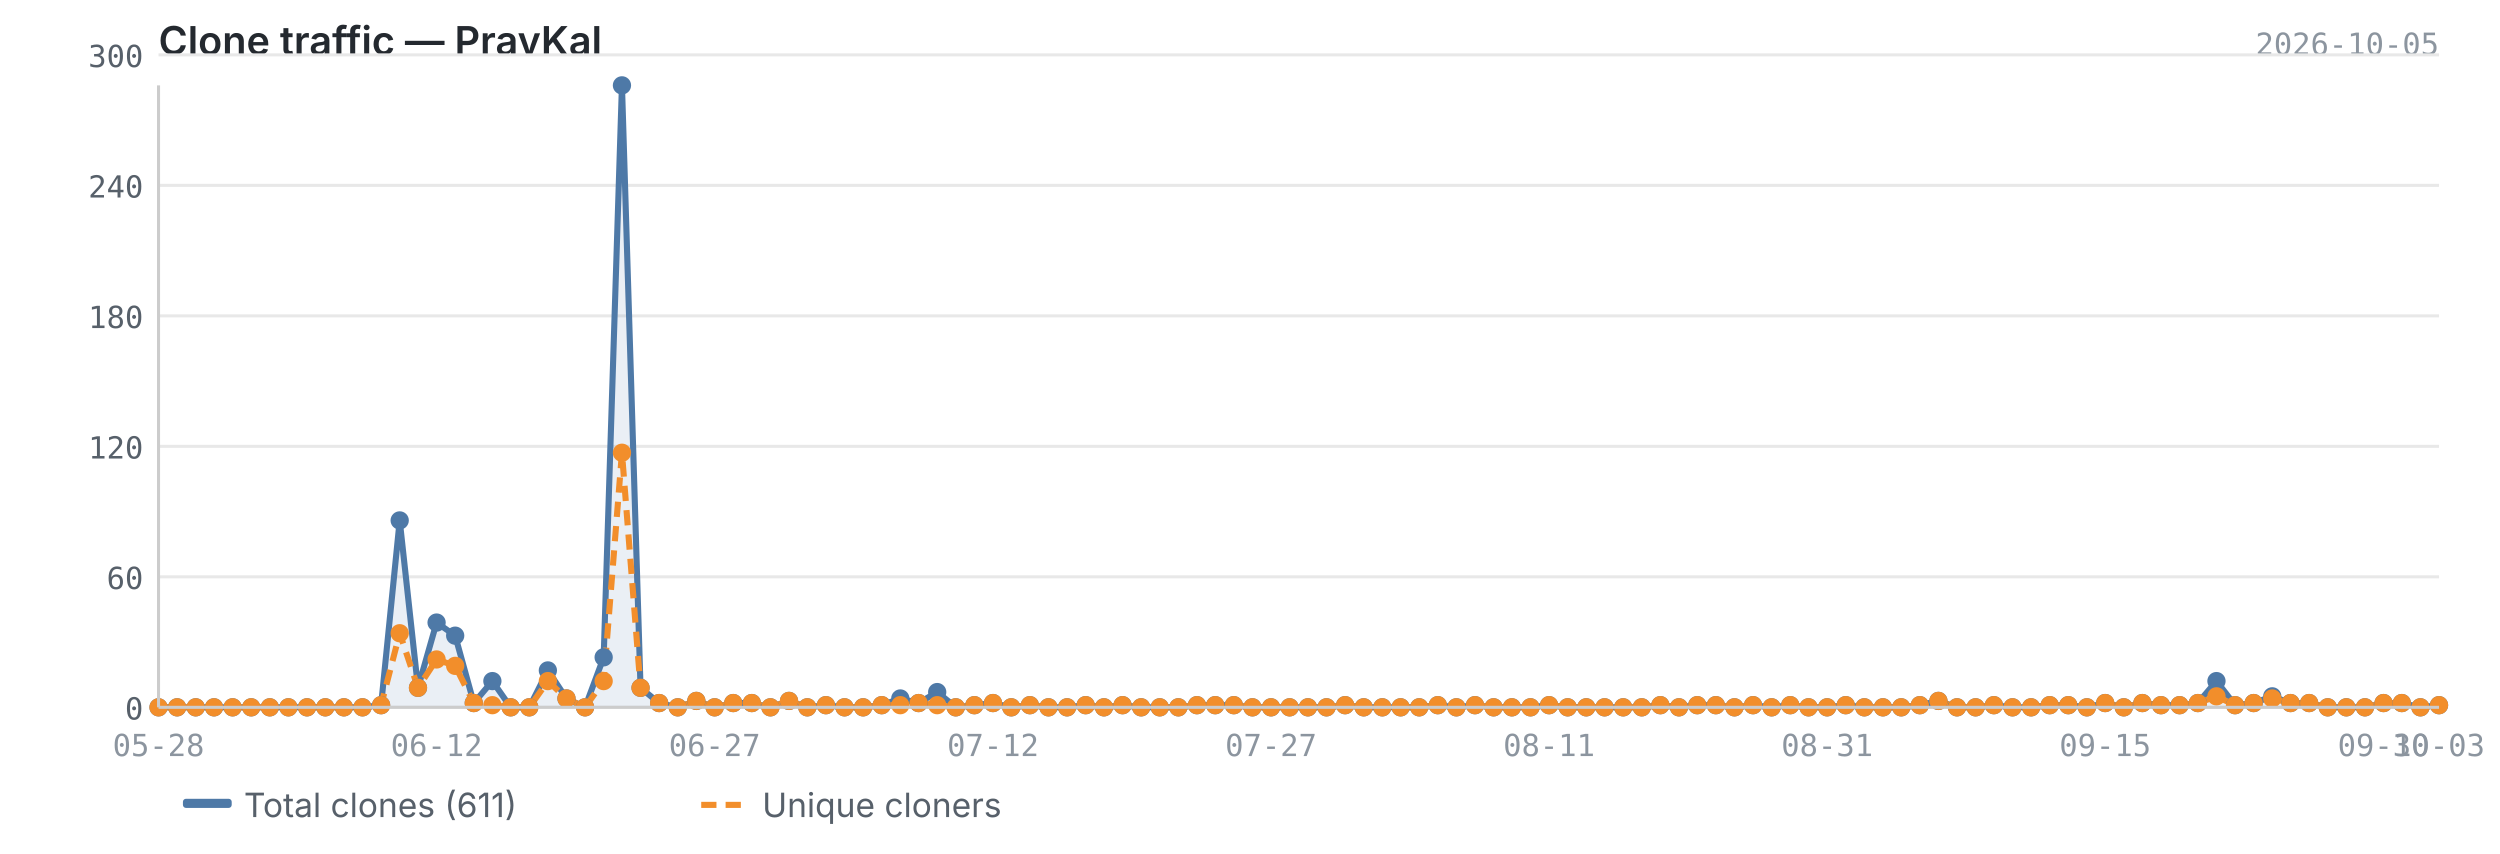
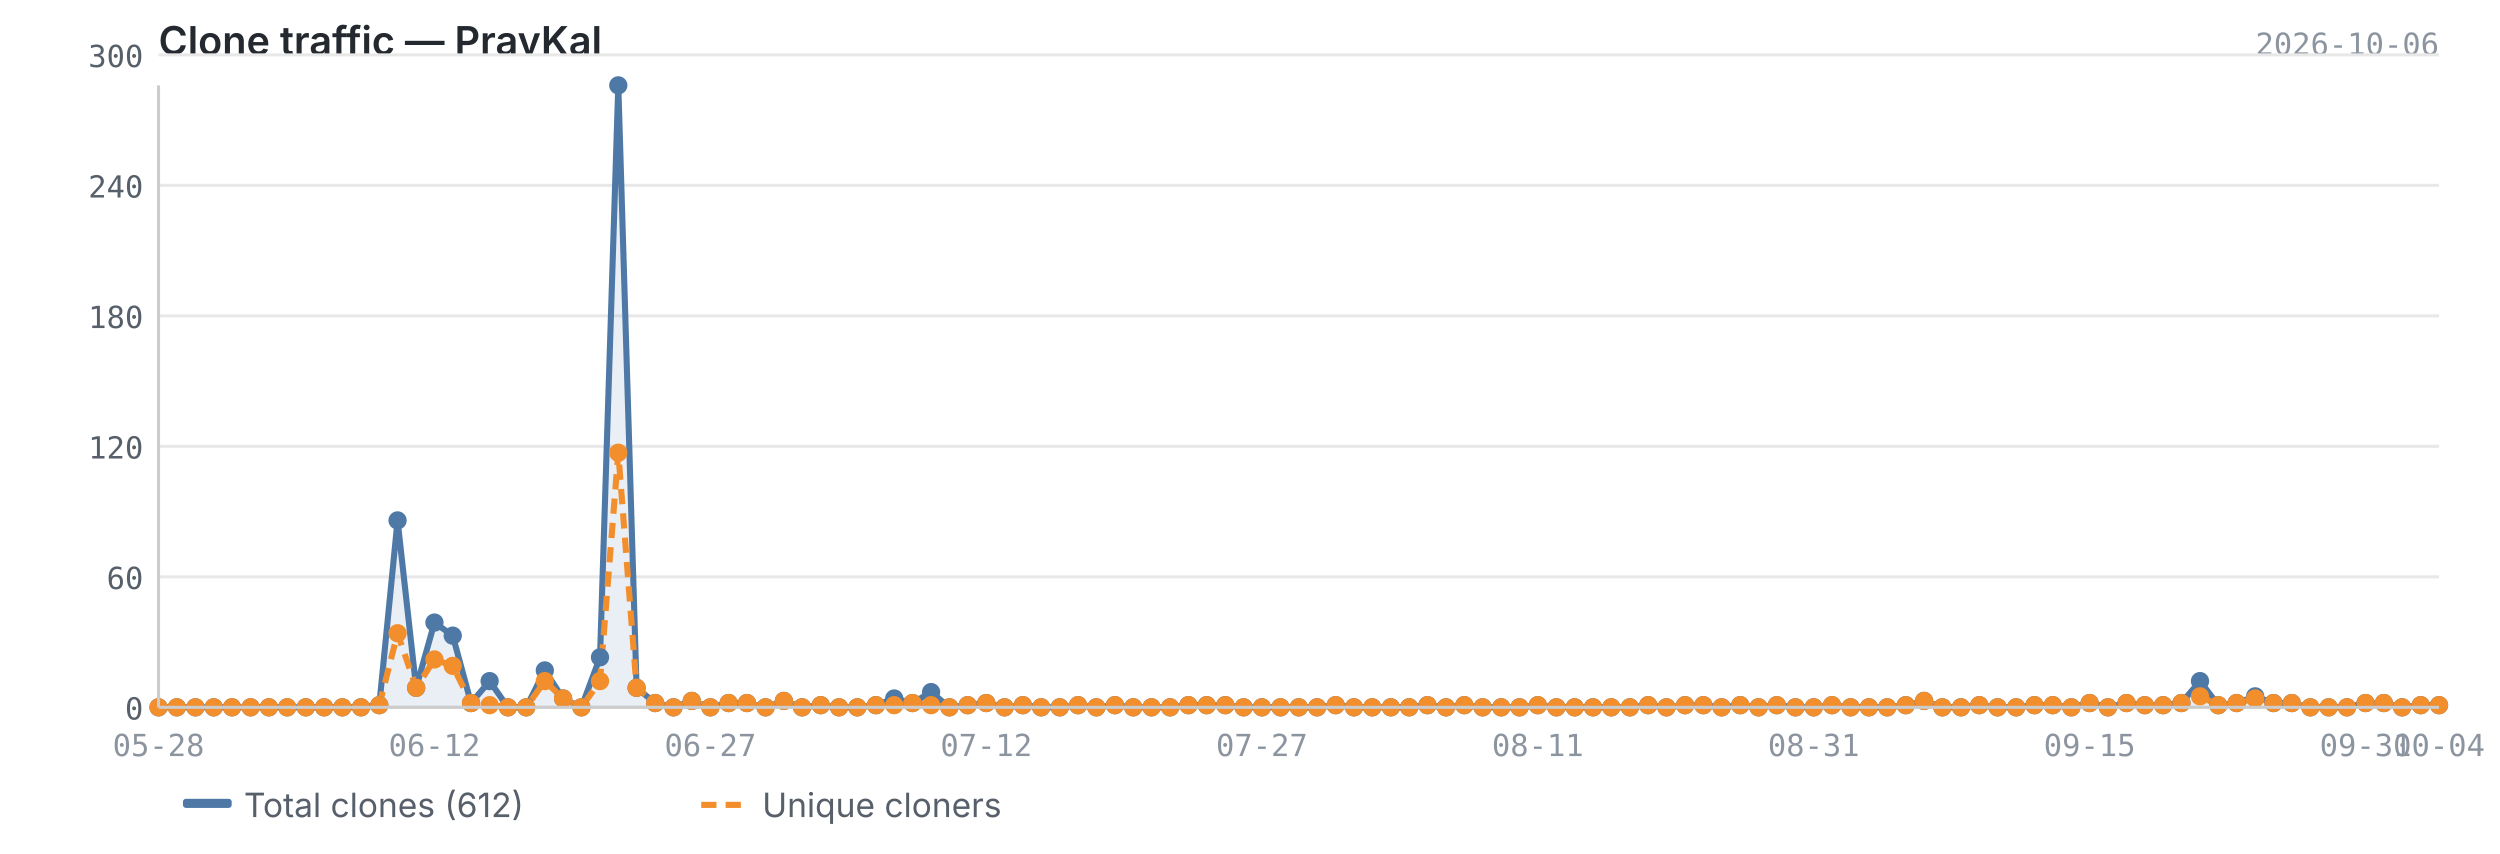
<svg xmlns="http://www.w3.org/2000/svg" viewBox="0 0 820 280" width="820" height="280">
  <text x="52" y="18" font-size="13" font-weight="600" fill="#24292f" font-family="-apple-system, BlinkMacSystemFont, 'Segoe UI', sans-serif">Clone traffic — PravKal</text>
-   <text x="800" y="18" font-size="10" fill="#8c959f" font-family="ui-monospace, SFMono-Regular, 'SF Mono', Menlo, monospace" text-anchor="end">2026-10-05</text>
+   <text x="800" y="18" font-size="10" fill="#8c959f" font-family="ui-monospace, SFMono-Regular, 'SF Mono', Menlo, monospace" text-anchor="end">2026-10-06</text>
  <line x1="52" y1="232.0" x2="800" y2="232.0" stroke="#e8e8e8" stroke-width="1" />
  <line x1="52" y1="189.2" x2="800" y2="189.2" stroke="#e8e8e8" stroke-width="1" />
  <line x1="52" y1="146.4" x2="800" y2="146.4" stroke="#e8e8e8" stroke-width="1" />
  <line x1="52" y1="103.6" x2="800" y2="103.6" stroke="#e8e8e8" stroke-width="1" />
  <line x1="52" y1="60.8" x2="800" y2="60.8" stroke="#e8e8e8" stroke-width="1" />
  <line x1="52" y1="18.0" x2="800" y2="18.0" stroke="#e8e8e8" stroke-width="1" />
-   <path d="M52.0,232.0 L52.0,232.0 L58.1,232.0 L64.2,232.0 L70.2,232.0 L76.3,232.0 L82.4,232.0 L88.5,232.0 L94.6,232.0 L100.7,232.0 L106.7,232.0 L112.8,232.0 L118.9,232.0 L125.0,231.3 L131.1,170.7 L137.1,225.6 L143.2,204.2 L149.3,208.5 L155.4,230.6 L161.5,223.4 L167.5,232.0 L173.6,232.0 L179.7,219.9 L185.8,229.1 L191.9,232.0 L198.0,215.6 L204.0,28.0 L210.1,225.6 L216.2,230.6 L222.3,232.0 L228.4,229.9 L234.4,232.0 L240.5,230.6 L246.6,230.6 L252.7,232.0 L258.8,229.9 L264.8,232.0 L270.9,231.3 L277.0,232.0 L283.1,232.0 L289.2,231.3 L295.3,229.1 L301.3,230.6 L307.4,227.0 L313.5,232.0 L319.6,231.3 L325.7,230.6 L331.7,232.0 L337.8,231.3 L343.9,232.0 L350.0,232.0 L356.1,231.3 L362.1,232.0 L368.2,231.3 L374.3,232.0 L380.4,232.0 L386.5,232.0 L392.6,231.3 L398.6,231.3 L404.7,231.3 L410.8,232.0 L416.9,232.0 L423.0,232.0 L429.0,232.0 L435.1,232.0 L441.2,231.3 L447.3,232.0 L453.4,232.0 L459.4,232.0 L465.5,232.0 L471.6,231.3 L477.7,232.0 L483.8,231.3 L489.9,232.0 L495.9,232.0 L502.0,232.0 L508.1,231.3 L514.2,232.0 L520.3,232.0 L526.3,232.0 L532.4,232.0 L538.5,232.0 L544.6,231.3 L550.7,232.0 L556.7,231.3 L562.8,231.3 L568.9,232.0 L575.0,231.3 L581.1,232.0 L587.2,231.3 L593.2,232.0 L599.3,232.0 L605.4,231.3 L611.5,232.0 L617.6,232.0 L623.6,232.0 L629.7,231.3 L635.8,229.9 L641.9,232.0 L648.0,232.0 L654.0,231.3 L660.1,232.0 L666.2,232.0 L672.3,231.3 L678.4,231.3 L684.5,232.0 L690.5,230.6 L696.6,232.0 L702.7,230.6 L708.8,231.3 L714.9,231.3 L720.9,230.6 L727.0,223.4 L733.1,231.3 L739.2,230.6 L745.3,228.4 L751.3,230.6 L757.4,230.6 L763.5,232.0 L769.6,232.0 L775.7,232.0 L781.8,230.6 L787.8,230.6 L793.9,232.0 L800.0,231.3 L800.0,232.0 L52.0,232.0Z" fill="#4e79a7" opacity="0.12" />
-   <polyline points="52.0,232.0 58.1,232.0 64.2,232.0 70.2,232.0 76.3,232.0 82.4,232.0 88.5,232.0 94.6,232.0 100.7,232.0 106.7,232.0 112.8,232.0 118.9,232.0 125.0,231.3 131.1,170.7 137.1,225.6 143.2,204.2 149.3,208.5 155.4,230.6 161.5,223.4 167.5,232.0 173.6,232.0 179.7,219.9 185.8,229.1 191.9,232.0 198.0,215.6 204.0,28.0 210.1,225.6 216.2,230.6 222.3,232.0 228.4,229.9 234.4,232.0 240.5,230.6 246.6,230.6 252.7,232.0 258.8,229.9 264.8,232.0 270.9,231.3 277.0,232.0 283.1,232.0 289.2,231.3 295.3,229.1 301.3,230.6 307.4,227.0 313.5,232.0 319.6,231.3 325.7,230.6 331.7,232.0 337.8,231.3 343.9,232.0 350.0,232.0 356.1,231.3 362.1,232.0 368.2,231.3 374.3,232.0 380.4,232.0 386.5,232.0 392.6,231.3 398.6,231.3 404.7,231.3 410.8,232.0 416.9,232.0 423.0,232.0 429.0,232.0 435.1,232.0 441.2,231.3 447.3,232.0 453.4,232.0 459.4,232.0 465.5,232.0 471.6,231.3 477.7,232.0 483.8,231.3 489.9,232.0 495.9,232.0 502.0,232.0 508.1,231.3 514.2,232.0 520.3,232.0 526.3,232.0 532.4,232.0 538.5,232.0 544.6,231.3 550.7,232.0 556.7,231.3 562.8,231.3 568.9,232.0 575.0,231.3 581.1,232.0 587.2,231.3 593.2,232.0 599.3,232.0 605.4,231.3 611.5,232.0 617.6,232.0 623.6,232.0 629.7,231.3 635.8,229.9 641.9,232.0 648.0,232.0 654.0,231.3 660.1,232.0 666.2,232.0 672.3,231.3 678.4,231.3 684.5,232.0 690.5,230.6 696.6,232.0 702.7,230.6 708.8,231.3 714.9,231.3 720.9,230.6 727.0,223.4 733.1,231.3 739.2,230.6 745.3,228.4 751.3,230.6 757.4,230.6 763.5,232.0 769.6,232.0 775.7,232.0 781.8,230.6 787.8,230.6 793.9,232.0 800.0,231.3" fill="none" stroke="#4e79a7" stroke-width="2" stroke-linejoin="round" />
-   <polyline points="52.0,232.0 58.1,232.0 64.2,232.0 70.2,232.0 76.3,232.0 82.4,232.0 88.5,232.0 94.6,232.0 100.7,232.0 106.7,232.0 112.8,232.0 118.9,232.0 125.0,231.3 131.1,207.7 137.1,225.6 143.2,216.3 149.3,218.4 155.4,230.6 161.5,231.3 167.5,232.0 173.6,232.0 179.7,223.4 185.8,229.1 191.9,232.0 198.0,223.4 204.0,148.5 210.1,225.6 216.2,230.6 222.3,232.0 228.4,229.9 234.4,232.0 240.5,230.6 246.6,230.6 252.7,232.0 258.8,229.9 264.8,232.0 270.9,231.3 277.0,232.0 283.1,232.0 289.2,231.3 295.3,231.3 301.3,230.6 307.4,231.3 313.5,232.0 319.6,231.3 325.7,230.6 331.7,232.0 337.8,231.3 343.9,232.0 350.0,232.0 356.1,231.3 362.1,232.0 368.2,231.3 374.3,232.0 380.4,232.0 386.5,232.0 392.6,231.3 398.6,231.3 404.7,231.3 410.8,232.0 416.9,232.0 423.0,232.0 429.0,232.0 435.1,232.0 441.2,231.3 447.3,232.0 453.4,232.0 459.4,232.0 465.5,232.0 471.6,231.3 477.7,232.0 483.8,231.3 489.9,232.0 495.9,232.0 502.0,232.0 508.1,231.3 514.2,232.0 520.3,232.0 526.3,232.0 532.4,232.0 538.5,232.0 544.6,231.3 550.7,232.0 556.7,231.3 562.8,231.3 568.9,232.0 575.0,231.3 581.1,232.0 587.2,231.3 593.2,232.0 599.3,232.0 605.4,231.3 611.5,232.0 617.6,232.0 623.6,232.0 629.7,231.3 635.8,229.9 641.9,232.0 648.0,232.0 654.0,231.3 660.1,232.0 666.2,232.0 672.3,231.3 678.4,231.3 684.5,232.0 690.5,230.6 696.6,232.0 702.7,230.6 708.8,231.3 714.9,231.3 720.9,230.6 727.0,228.4 733.1,231.3 739.2,230.6 745.3,229.1 751.3,230.6 757.4,230.6 763.5,232.0 769.6,232.0 775.7,232.0 781.8,230.6 787.8,230.6 793.9,232.0 800.0,231.3" fill="none" stroke="#f28e2b" stroke-width="2" stroke-linejoin="round" stroke-dasharray="5,3" />
+   <path d="M52.0,232.0 L52.0,232.0 L58.0,232.0 L64.1,232.0 L70.1,232.0 L76.1,232.0 L82.2,232.0 L88.2,232.0 L94.2,232.0 L100.3,232.0 L106.3,232.0 L112.3,232.0 L118.4,232.0 L124.4,231.3 L130.4,170.7 L136.5,225.6 L142.5,204.2 L148.5,208.5 L154.5,230.6 L160.6,223.4 L166.6,232.0 L172.6,232.0 L178.7,219.9 L184.7,229.1 L190.7,232.0 L196.8,215.6 L202.8,28.0 L208.8,225.6 L214.9,230.6 L220.9,232.0 L226.9,229.9 L233.0,232.0 L239.0,230.6 L245.0,230.6 L251.1,232.0 L257.1,229.9 L263.1,232.0 L269.2,231.3 L275.2,232.0 L281.2,232.0 L287.3,231.3 L293.3,229.1 L299.3,230.6 L305.4,227.0 L311.4,232.0 L317.4,231.3 L323.5,230.6 L329.5,232.0 L335.5,231.3 L341.5,232.0 L347.6,232.0 L353.6,231.3 L359.6,232.0 L365.7,231.3 L371.7,232.0 L377.7,232.0 L383.8,232.0 L389.8,231.3 L395.8,231.3 L401.9,231.3 L407.9,232.0 L413.9,232.0 L420.0,232.0 L426.0,232.0 L432.0,232.0 L438.1,231.3 L444.1,232.0 L450.1,232.0 L456.2,232.0 L462.2,232.0 L468.2,231.3 L474.3,232.0 L480.3,231.3 L486.3,232.0 L492.4,232.0 L498.4,232.0 L504.4,231.3 L510.5,232.0 L516.5,232.0 L522.5,232.0 L528.5,232.0 L534.6,232.0 L540.6,231.3 L546.6,232.0 L552.7,231.3 L558.7,231.3 L564.7,232.0 L570.8,231.3 L576.8,232.0 L582.8,231.3 L588.9,232.0 L594.9,232.0 L600.9,231.3 L607.0,232.0 L613.0,232.0 L619.0,232.0 L625.1,231.3 L631.1,229.9 L637.1,232.0 L643.2,232.0 L649.2,231.3 L655.2,232.0 L661.3,232.0 L667.3,231.3 L673.3,231.3 L679.4,232.0 L685.4,230.6 L691.4,232.0 L697.5,230.6 L703.5,231.3 L709.5,231.3 L715.5,230.6 L721.6,223.4 L727.6,231.3 L733.6,230.6 L739.7,228.4 L745.7,230.6 L751.7,230.6 L757.8,232.0 L763.8,232.0 L769.8,232.0 L775.9,230.6 L781.9,230.6 L787.9,232.0 L794.0,231.3 L800.0,231.3 L800.0,232.0 L52.0,232.0Z" fill="#4e79a7" opacity="0.12" />
+   <polyline points="52.0,232.0 58.0,232.0 64.1,232.0 70.1,232.0 76.1,232.0 82.2,232.0 88.2,232.0 94.2,232.0 100.3,232.0 106.3,232.0 112.3,232.0 118.4,232.0 124.4,231.3 130.4,170.7 136.5,225.6 142.5,204.2 148.5,208.5 154.5,230.6 160.6,223.4 166.6,232.0 172.6,232.0 178.7,219.9 184.7,229.1 190.7,232.0 196.8,215.6 202.8,28.0 208.8,225.6 214.9,230.6 220.9,232.0 226.9,229.9 233.0,232.0 239.0,230.6 245.0,230.6 251.1,232.0 257.1,229.9 263.1,232.0 269.2,231.3 275.2,232.0 281.2,232.0 287.3,231.3 293.3,229.1 299.3,230.6 305.4,227.0 311.4,232.0 317.4,231.3 323.5,230.6 329.5,232.0 335.5,231.3 341.5,232.0 347.6,232.0 353.6,231.3 359.6,232.0 365.7,231.3 371.7,232.0 377.7,232.0 383.8,232.0 389.8,231.3 395.8,231.3 401.9,231.3 407.9,232.0 413.9,232.0 420.0,232.0 426.0,232.0 432.0,232.0 438.1,231.3 444.1,232.0 450.1,232.0 456.2,232.0 462.2,232.0 468.2,231.3 474.3,232.0 480.3,231.3 486.3,232.0 492.4,232.0 498.4,232.0 504.4,231.3 510.5,232.0 516.5,232.0 522.5,232.0 528.5,232.0 534.6,232.0 540.6,231.3 546.6,232.0 552.7,231.3 558.7,231.3 564.7,232.0 570.8,231.3 576.8,232.0 582.8,231.3 588.9,232.0 594.9,232.0 600.9,231.3 607.0,232.0 613.0,232.0 619.0,232.0 625.1,231.3 631.1,229.9 637.1,232.0 643.2,232.0 649.2,231.3 655.2,232.0 661.3,232.0 667.3,231.3 673.3,231.3 679.4,232.0 685.4,230.6 691.4,232.0 697.5,230.6 703.5,231.3 709.5,231.3 715.5,230.6 721.6,223.4 727.6,231.3 733.6,230.6 739.7,228.4 745.7,230.6 751.7,230.6 757.8,232.0 763.8,232.0 769.8,232.0 775.9,230.6 781.9,230.6 787.9,232.0 794.0,231.3 800.0,231.3" fill="none" stroke="#4e79a7" stroke-width="2" stroke-linejoin="round" />
+   <polyline points="52.0,232.0 58.0,232.0 64.1,232.0 70.1,232.0 76.1,232.0 82.2,232.0 88.2,232.0 94.2,232.0 100.3,232.0 106.3,232.0 112.3,232.0 118.4,232.0 124.4,231.3 130.4,207.7 136.5,225.6 142.5,216.3 148.5,218.4 154.5,230.6 160.6,231.3 166.6,232.0 172.6,232.0 178.7,223.4 184.7,229.1 190.7,232.0 196.8,223.4 202.8,148.5 208.8,225.6 214.9,230.6 220.9,232.0 226.9,229.9 233.0,232.0 239.0,230.6 245.0,230.6 251.1,232.0 257.1,229.9 263.1,232.0 269.2,231.3 275.2,232.0 281.2,232.0 287.3,231.3 293.3,231.3 299.3,230.6 305.4,231.3 311.4,232.0 317.4,231.3 323.5,230.6 329.5,232.0 335.5,231.3 341.5,232.0 347.6,232.0 353.6,231.3 359.6,232.0 365.7,231.3 371.7,232.0 377.7,232.0 383.8,232.0 389.8,231.3 395.8,231.3 401.9,231.3 407.9,232.0 413.9,232.0 420.0,232.0 426.0,232.0 432.0,232.0 438.1,231.3 444.1,232.0 450.1,232.0 456.2,232.0 462.2,232.0 468.2,231.3 474.3,232.0 480.3,231.3 486.3,232.0 492.4,232.0 498.4,232.0 504.4,231.3 510.5,232.0 516.5,232.0 522.5,232.0 528.5,232.0 534.6,232.0 540.6,231.3 546.6,232.0 552.7,231.3 558.7,231.3 564.7,232.0 570.8,231.3 576.8,232.0 582.8,231.3 588.9,232.0 594.9,232.0 600.9,231.3 607.0,232.0 613.0,232.0 619.0,232.0 625.1,231.3 631.1,229.9 637.1,232.0 643.2,232.0 649.2,231.3 655.2,232.0 661.3,232.0 667.3,231.3 673.3,231.3 679.4,232.0 685.4,230.6 691.4,232.0 697.5,230.6 703.5,231.3 709.5,231.3 715.5,230.6 721.6,228.4 727.6,231.3 733.6,230.6 739.7,229.1 745.7,230.6 751.7,230.6 757.8,232.0 763.8,232.0 769.8,232.0 775.9,230.6 781.9,230.6 787.9,232.0 794.0,231.3 800.0,231.3" fill="none" stroke="#f28e2b" stroke-width="2" stroke-linejoin="round" stroke-dasharray="5,3" />
  <circle cx="52.0" cy="232.0" r="3" fill="#4e79a7" />
-   <circle cx="58.1" cy="232.0" r="3" fill="#4e79a7" />
-   <circle cx="64.2" cy="232.0" r="3" fill="#4e79a7" />
-   <circle cx="70.2" cy="232.0" r="3" fill="#4e79a7" />
-   <circle cx="76.3" cy="232.0" r="3" fill="#4e79a7" />
-   <circle cx="82.4" cy="232.0" r="3" fill="#4e79a7" />
-   <circle cx="88.5" cy="232.0" r="3" fill="#4e79a7" />
-   <circle cx="94.6" cy="232.0" r="3" fill="#4e79a7" />
-   <circle cx="100.7" cy="232.0" r="3" fill="#4e79a7" />
-   <circle cx="106.7" cy="232.0" r="3" fill="#4e79a7" />
-   <circle cx="112.8" cy="232.0" r="3" fill="#4e79a7" />
-   <circle cx="118.9" cy="232.0" r="3" fill="#4e79a7" />
-   <circle cx="125.0" cy="231.3" r="3" fill="#4e79a7" />
-   <circle cx="131.1" cy="170.7" r="3" fill="#4e79a7" />
-   <circle cx="137.1" cy="225.6" r="3" fill="#4e79a7" />
-   <circle cx="143.2" cy="204.2" r="3" fill="#4e79a7" />
-   <circle cx="149.3" cy="208.5" r="3" fill="#4e79a7" />
-   <circle cx="155.4" cy="230.6" r="3" fill="#4e79a7" />
-   <circle cx="161.5" cy="223.4" r="3" fill="#4e79a7" />
-   <circle cx="167.5" cy="232.0" r="3" fill="#4e79a7" />
-   <circle cx="173.6" cy="232.0" r="3" fill="#4e79a7" />
-   <circle cx="179.7" cy="219.9" r="3" fill="#4e79a7" />
-   <circle cx="185.8" cy="229.1" r="3" fill="#4e79a7" />
-   <circle cx="191.9" cy="232.0" r="3" fill="#4e79a7" />
-   <circle cx="198.0" cy="215.6" r="3" fill="#4e79a7" />
-   <circle cx="204.0" cy="28.0" r="3" fill="#4e79a7" />
-   <circle cx="210.1" cy="225.6" r="3" fill="#4e79a7" />
-   <circle cx="216.2" cy="230.6" r="3" fill="#4e79a7" />
-   <circle cx="222.3" cy="232.0" r="3" fill="#4e79a7" />
-   <circle cx="228.4" cy="229.9" r="3" fill="#4e79a7" />
-   <circle cx="234.4" cy="232.0" r="3" fill="#4e79a7" />
-   <circle cx="240.5" cy="230.6" r="3" fill="#4e79a7" />
-   <circle cx="246.6" cy="230.6" r="3" fill="#4e79a7" />
-   <circle cx="252.7" cy="232.0" r="3" fill="#4e79a7" />
-   <circle cx="258.8" cy="229.9" r="3" fill="#4e79a7" />
-   <circle cx="264.8" cy="232.0" r="3" fill="#4e79a7" />
-   <circle cx="270.9" cy="231.3" r="3" fill="#4e79a7" />
-   <circle cx="277.0" cy="232.0" r="3" fill="#4e79a7" />
-   <circle cx="283.1" cy="232.0" r="3" fill="#4e79a7" />
-   <circle cx="289.2" cy="231.3" r="3" fill="#4e79a7" />
-   <circle cx="295.3" cy="229.1" r="3" fill="#4e79a7" />
-   <circle cx="301.3" cy="230.6" r="3" fill="#4e79a7" />
-   <circle cx="307.4" cy="227.0" r="3" fill="#4e79a7" />
-   <circle cx="313.5" cy="232.0" r="3" fill="#4e79a7" />
-   <circle cx="319.6" cy="231.3" r="3" fill="#4e79a7" />
-   <circle cx="325.7" cy="230.6" r="3" fill="#4e79a7" />
-   <circle cx="331.7" cy="232.0" r="3" fill="#4e79a7" />
-   <circle cx="337.8" cy="231.3" r="3" fill="#4e79a7" />
-   <circle cx="343.9" cy="232.0" r="3" fill="#4e79a7" />
-   <circle cx="350.0" cy="232.0" r="3" fill="#4e79a7" />
-   <circle cx="356.1" cy="231.3" r="3" fill="#4e79a7" />
-   <circle cx="362.1" cy="232.0" r="3" fill="#4e79a7" />
-   <circle cx="368.2" cy="231.3" r="3" fill="#4e79a7" />
-   <circle cx="374.3" cy="232.0" r="3" fill="#4e79a7" />
-   <circle cx="380.4" cy="232.0" r="3" fill="#4e79a7" />
-   <circle cx="386.5" cy="232.0" r="3" fill="#4e79a7" />
-   <circle cx="392.6" cy="231.3" r="3" fill="#4e79a7" />
-   <circle cx="398.6" cy="231.3" r="3" fill="#4e79a7" />
-   <circle cx="404.7" cy="231.3" r="3" fill="#4e79a7" />
-   <circle cx="410.8" cy="232.0" r="3" fill="#4e79a7" />
-   <circle cx="416.9" cy="232.0" r="3" fill="#4e79a7" />
-   <circle cx="423.0" cy="232.0" r="3" fill="#4e79a7" />
-   <circle cx="429.0" cy="232.0" r="3" fill="#4e79a7" />
-   <circle cx="435.1" cy="232.0" r="3" fill="#4e79a7" />
-   <circle cx="441.2" cy="231.3" r="3" fill="#4e79a7" />
-   <circle cx="447.3" cy="232.0" r="3" fill="#4e79a7" />
-   <circle cx="453.4" cy="232.0" r="3" fill="#4e79a7" />
-   <circle cx="459.4" cy="232.0" r="3" fill="#4e79a7" />
-   <circle cx="465.5" cy="232.0" r="3" fill="#4e79a7" />
-   <circle cx="471.6" cy="231.3" r="3" fill="#4e79a7" />
-   <circle cx="477.7" cy="232.0" r="3" fill="#4e79a7" />
-   <circle cx="483.8" cy="231.3" r="3" fill="#4e79a7" />
-   <circle cx="489.9" cy="232.0" r="3" fill="#4e79a7" />
-   <circle cx="495.9" cy="232.0" r="3" fill="#4e79a7" />
-   <circle cx="502.0" cy="232.0" r="3" fill="#4e79a7" />
-   <circle cx="508.1" cy="231.3" r="3" fill="#4e79a7" />
-   <circle cx="514.2" cy="232.0" r="3" fill="#4e79a7" />
-   <circle cx="520.3" cy="232.0" r="3" fill="#4e79a7" />
-   <circle cx="526.3" cy="232.0" r="3" fill="#4e79a7" />
-   <circle cx="532.4" cy="232.0" r="3" fill="#4e79a7" />
-   <circle cx="538.5" cy="232.0" r="3" fill="#4e79a7" />
-   <circle cx="544.6" cy="231.3" r="3" fill="#4e79a7" />
-   <circle cx="550.7" cy="232.0" r="3" fill="#4e79a7" />
-   <circle cx="556.7" cy="231.3" r="3" fill="#4e79a7" />
-   <circle cx="562.8" cy="231.3" r="3" fill="#4e79a7" />
-   <circle cx="568.9" cy="232.0" r="3" fill="#4e79a7" />
-   <circle cx="575.0" cy="231.3" r="3" fill="#4e79a7" />
-   <circle cx="581.1" cy="232.0" r="3" fill="#4e79a7" />
-   <circle cx="587.2" cy="231.3" r="3" fill="#4e79a7" />
-   <circle cx="593.2" cy="232.0" r="3" fill="#4e79a7" />
-   <circle cx="599.3" cy="232.0" r="3" fill="#4e79a7" />
-   <circle cx="605.4" cy="231.3" r="3" fill="#4e79a7" />
-   <circle cx="611.5" cy="232.0" r="3" fill="#4e79a7" />
-   <circle cx="617.6" cy="232.0" r="3" fill="#4e79a7" />
-   <circle cx="623.6" cy="232.0" r="3" fill="#4e79a7" />
-   <circle cx="629.7" cy="231.3" r="3" fill="#4e79a7" />
-   <circle cx="635.8" cy="229.9" r="3" fill="#4e79a7" />
-   <circle cx="641.9" cy="232.0" r="3" fill="#4e79a7" />
-   <circle cx="648.0" cy="232.0" r="3" fill="#4e79a7" />
-   <circle cx="654.0" cy="231.3" r="3" fill="#4e79a7" />
-   <circle cx="660.1" cy="232.0" r="3" fill="#4e79a7" />
-   <circle cx="666.2" cy="232.0" r="3" fill="#4e79a7" />
-   <circle cx="672.3" cy="231.3" r="3" fill="#4e79a7" />
-   <circle cx="678.4" cy="231.3" r="3" fill="#4e79a7" />
-   <circle cx="684.5" cy="232.0" r="3" fill="#4e79a7" />
-   <circle cx="690.5" cy="230.6" r="3" fill="#4e79a7" />
-   <circle cx="696.6" cy="232.0" r="3" fill="#4e79a7" />
-   <circle cx="702.7" cy="230.6" r="3" fill="#4e79a7" />
-   <circle cx="708.8" cy="231.3" r="3" fill="#4e79a7" />
-   <circle cx="714.9" cy="231.3" r="3" fill="#4e79a7" />
-   <circle cx="720.9" cy="230.6" r="3" fill="#4e79a7" />
-   <circle cx="727.0" cy="223.4" r="3" fill="#4e79a7" />
-   <circle cx="733.1" cy="231.3" r="3" fill="#4e79a7" />
-   <circle cx="739.2" cy="230.6" r="3" fill="#4e79a7" />
-   <circle cx="745.3" cy="228.4" r="3" fill="#4e79a7" />
-   <circle cx="751.3" cy="230.6" r="3" fill="#4e79a7" />
-   <circle cx="757.4" cy="230.6" r="3" fill="#4e79a7" />
-   <circle cx="763.5" cy="232.0" r="3" fill="#4e79a7" />
-   <circle cx="769.6" cy="232.0" r="3" fill="#4e79a7" />
-   <circle cx="775.7" cy="232.0" r="3" fill="#4e79a7" />
-   <circle cx="781.8" cy="230.6" r="3" fill="#4e79a7" />
-   <circle cx="787.8" cy="230.6" r="3" fill="#4e79a7" />
-   <circle cx="793.9" cy="232.0" r="3" fill="#4e79a7" />
+   <circle cx="58.0" cy="232.0" r="3" fill="#4e79a7" />
+   <circle cx="64.1" cy="232.0" r="3" fill="#4e79a7" />
+   <circle cx="70.1" cy="232.0" r="3" fill="#4e79a7" />
+   <circle cx="76.1" cy="232.0" r="3" fill="#4e79a7" />
+   <circle cx="82.2" cy="232.0" r="3" fill="#4e79a7" />
+   <circle cx="88.2" cy="232.0" r="3" fill="#4e79a7" />
+   <circle cx="94.2" cy="232.0" r="3" fill="#4e79a7" />
+   <circle cx="100.3" cy="232.0" r="3" fill="#4e79a7" />
+   <circle cx="106.3" cy="232.0" r="3" fill="#4e79a7" />
+   <circle cx="112.3" cy="232.0" r="3" fill="#4e79a7" />
+   <circle cx="118.4" cy="232.0" r="3" fill="#4e79a7" />
+   <circle cx="124.4" cy="231.3" r="3" fill="#4e79a7" />
+   <circle cx="130.4" cy="170.7" r="3" fill="#4e79a7" />
+   <circle cx="136.5" cy="225.6" r="3" fill="#4e79a7" />
+   <circle cx="142.5" cy="204.2" r="3" fill="#4e79a7" />
+   <circle cx="148.5" cy="208.5" r="3" fill="#4e79a7" />
+   <circle cx="154.5" cy="230.6" r="3" fill="#4e79a7" />
+   <circle cx="160.6" cy="223.4" r="3" fill="#4e79a7" />
+   <circle cx="166.6" cy="232.0" r="3" fill="#4e79a7" />
+   <circle cx="172.6" cy="232.0" r="3" fill="#4e79a7" />
+   <circle cx="178.7" cy="219.9" r="3" fill="#4e79a7" />
+   <circle cx="184.7" cy="229.1" r="3" fill="#4e79a7" />
+   <circle cx="190.7" cy="232.0" r="3" fill="#4e79a7" />
+   <circle cx="196.8" cy="215.6" r="3" fill="#4e79a7" />
+   <circle cx="202.8" cy="28.0" r="3" fill="#4e79a7" />
+   <circle cx="208.8" cy="225.6" r="3" fill="#4e79a7" />
+   <circle cx="214.9" cy="230.6" r="3" fill="#4e79a7" />
+   <circle cx="220.9" cy="232.0" r="3" fill="#4e79a7" />
+   <circle cx="226.9" cy="229.9" r="3" fill="#4e79a7" />
+   <circle cx="233.0" cy="232.0" r="3" fill="#4e79a7" />
+   <circle cx="239.0" cy="230.6" r="3" fill="#4e79a7" />
+   <circle cx="245.0" cy="230.6" r="3" fill="#4e79a7" />
+   <circle cx="251.1" cy="232.0" r="3" fill="#4e79a7" />
+   <circle cx="257.1" cy="229.9" r="3" fill="#4e79a7" />
+   <circle cx="263.1" cy="232.0" r="3" fill="#4e79a7" />
+   <circle cx="269.2" cy="231.3" r="3" fill="#4e79a7" />
+   <circle cx="275.2" cy="232.0" r="3" fill="#4e79a7" />
+   <circle cx="281.2" cy="232.0" r="3" fill="#4e79a7" />
+   <circle cx="287.3" cy="231.3" r="3" fill="#4e79a7" />
+   <circle cx="293.3" cy="229.1" r="3" fill="#4e79a7" />
+   <circle cx="299.3" cy="230.6" r="3" fill="#4e79a7" />
+   <circle cx="305.4" cy="227.0" r="3" fill="#4e79a7" />
+   <circle cx="311.4" cy="232.0" r="3" fill="#4e79a7" />
+   <circle cx="317.4" cy="231.3" r="3" fill="#4e79a7" />
+   <circle cx="323.5" cy="230.6" r="3" fill="#4e79a7" />
+   <circle cx="329.5" cy="232.0" r="3" fill="#4e79a7" />
+   <circle cx="335.5" cy="231.3" r="3" fill="#4e79a7" />
+   <circle cx="341.5" cy="232.0" r="3" fill="#4e79a7" />
+   <circle cx="347.6" cy="232.0" r="3" fill="#4e79a7" />
+   <circle cx="353.6" cy="231.3" r="3" fill="#4e79a7" />
+   <circle cx="359.6" cy="232.0" r="3" fill="#4e79a7" />
+   <circle cx="365.7" cy="231.3" r="3" fill="#4e79a7" />
+   <circle cx="371.7" cy="232.0" r="3" fill="#4e79a7" />
+   <circle cx="377.7" cy="232.0" r="3" fill="#4e79a7" />
+   <circle cx="383.8" cy="232.0" r="3" fill="#4e79a7" />
+   <circle cx="389.8" cy="231.3" r="3" fill="#4e79a7" />
+   <circle cx="395.8" cy="231.3" r="3" fill="#4e79a7" />
+   <circle cx="401.9" cy="231.3" r="3" fill="#4e79a7" />
+   <circle cx="407.9" cy="232.0" r="3" fill="#4e79a7" />
+   <circle cx="413.9" cy="232.0" r="3" fill="#4e79a7" />
+   <circle cx="420.0" cy="232.0" r="3" fill="#4e79a7" />
+   <circle cx="426.0" cy="232.0" r="3" fill="#4e79a7" />
+   <circle cx="432.0" cy="232.0" r="3" fill="#4e79a7" />
+   <circle cx="438.1" cy="231.3" r="3" fill="#4e79a7" />
+   <circle cx="444.1" cy="232.0" r="3" fill="#4e79a7" />
+   <circle cx="450.1" cy="232.0" r="3" fill="#4e79a7" />
+   <circle cx="456.2" cy="232.0" r="3" fill="#4e79a7" />
+   <circle cx="462.2" cy="232.0" r="3" fill="#4e79a7" />
+   <circle cx="468.2" cy="231.3" r="3" fill="#4e79a7" />
+   <circle cx="474.3" cy="232.0" r="3" fill="#4e79a7" />
+   <circle cx="480.3" cy="231.3" r="3" fill="#4e79a7" />
+   <circle cx="486.3" cy="232.0" r="3" fill="#4e79a7" />
+   <circle cx="492.4" cy="232.0" r="3" fill="#4e79a7" />
+   <circle cx="498.4" cy="232.0" r="3" fill="#4e79a7" />
+   <circle cx="504.4" cy="231.3" r="3" fill="#4e79a7" />
+   <circle cx="510.5" cy="232.0" r="3" fill="#4e79a7" />
+   <circle cx="516.5" cy="232.0" r="3" fill="#4e79a7" />
+   <circle cx="522.5" cy="232.0" r="3" fill="#4e79a7" />
+   <circle cx="528.5" cy="232.0" r="3" fill="#4e79a7" />
+   <circle cx="534.6" cy="232.0" r="3" fill="#4e79a7" />
+   <circle cx="540.6" cy="231.3" r="3" fill="#4e79a7" />
+   <circle cx="546.6" cy="232.0" r="3" fill="#4e79a7" />
+   <circle cx="552.7" cy="231.3" r="3" fill="#4e79a7" />
+   <circle cx="558.7" cy="231.3" r="3" fill="#4e79a7" />
+   <circle cx="564.7" cy="232.0" r="3" fill="#4e79a7" />
+   <circle cx="570.8" cy="231.3" r="3" fill="#4e79a7" />
+   <circle cx="576.8" cy="232.0" r="3" fill="#4e79a7" />
+   <circle cx="582.8" cy="231.3" r="3" fill="#4e79a7" />
+   <circle cx="588.9" cy="232.0" r="3" fill="#4e79a7" />
+   <circle cx="594.9" cy="232.0" r="3" fill="#4e79a7" />
+   <circle cx="600.9" cy="231.3" r="3" fill="#4e79a7" />
+   <circle cx="607.0" cy="232.0" r="3" fill="#4e79a7" />
+   <circle cx="613.0" cy="232.0" r="3" fill="#4e79a7" />
+   <circle cx="619.0" cy="232.0" r="3" fill="#4e79a7" />
+   <circle cx="625.1" cy="231.3" r="3" fill="#4e79a7" />
+   <circle cx="631.1" cy="229.9" r="3" fill="#4e79a7" />
+   <circle cx="637.1" cy="232.0" r="3" fill="#4e79a7" />
+   <circle cx="643.2" cy="232.0" r="3" fill="#4e79a7" />
+   <circle cx="649.2" cy="231.3" r="3" fill="#4e79a7" />
+   <circle cx="655.2" cy="232.0" r="3" fill="#4e79a7" />
+   <circle cx="661.3" cy="232.0" r="3" fill="#4e79a7" />
+   <circle cx="667.3" cy="231.3" r="3" fill="#4e79a7" />
+   <circle cx="673.3" cy="231.3" r="3" fill="#4e79a7" />
+   <circle cx="679.4" cy="232.0" r="3" fill="#4e79a7" />
+   <circle cx="685.4" cy="230.6" r="3" fill="#4e79a7" />
+   <circle cx="691.4" cy="232.0" r="3" fill="#4e79a7" />
+   <circle cx="697.5" cy="230.6" r="3" fill="#4e79a7" />
+   <circle cx="703.5" cy="231.3" r="3" fill="#4e79a7" />
+   <circle cx="709.5" cy="231.3" r="3" fill="#4e79a7" />
+   <circle cx="715.5" cy="230.6" r="3" fill="#4e79a7" />
+   <circle cx="721.6" cy="223.4" r="3" fill="#4e79a7" />
+   <circle cx="727.6" cy="231.3" r="3" fill="#4e79a7" />
+   <circle cx="733.6" cy="230.6" r="3" fill="#4e79a7" />
+   <circle cx="739.7" cy="228.4" r="3" fill="#4e79a7" />
+   <circle cx="745.7" cy="230.6" r="3" fill="#4e79a7" />
+   <circle cx="751.7" cy="230.6" r="3" fill="#4e79a7" />
+   <circle cx="757.8" cy="232.0" r="3" fill="#4e79a7" />
+   <circle cx="763.8" cy="232.0" r="3" fill="#4e79a7" />
+   <circle cx="769.8" cy="232.0" r="3" fill="#4e79a7" />
+   <circle cx="775.9" cy="230.6" r="3" fill="#4e79a7" />
+   <circle cx="781.9" cy="230.6" r="3" fill="#4e79a7" />
+   <circle cx="787.9" cy="232.0" r="3" fill="#4e79a7" />
+   <circle cx="794.0" cy="231.3" r="3" fill="#4e79a7" />
  <circle cx="800.0" cy="231.3" r="3" fill="#4e79a7" />
  <circle cx="52.0" cy="232.0" r="3" fill="#f28e2b" />
-   <circle cx="58.1" cy="232.0" r="3" fill="#f28e2b" />
-   <circle cx="64.2" cy="232.0" r="3" fill="#f28e2b" />
-   <circle cx="70.2" cy="232.0" r="3" fill="#f28e2b" />
-   <circle cx="76.3" cy="232.0" r="3" fill="#f28e2b" />
-   <circle cx="82.4" cy="232.0" r="3" fill="#f28e2b" />
-   <circle cx="88.5" cy="232.0" r="3" fill="#f28e2b" />
-   <circle cx="94.6" cy="232.0" r="3" fill="#f28e2b" />
-   <circle cx="100.7" cy="232.0" r="3" fill="#f28e2b" />
-   <circle cx="106.7" cy="232.0" r="3" fill="#f28e2b" />
-   <circle cx="112.8" cy="232.0" r="3" fill="#f28e2b" />
-   <circle cx="118.9" cy="232.0" r="3" fill="#f28e2b" />
-   <circle cx="125.0" cy="231.3" r="3" fill="#f28e2b" />
-   <circle cx="131.1" cy="207.7" r="3" fill="#f28e2b" />
-   <circle cx="137.1" cy="225.6" r="3" fill="#f28e2b" />
-   <circle cx="143.2" cy="216.3" r="3" fill="#f28e2b" />
-   <circle cx="149.3" cy="218.4" r="3" fill="#f28e2b" />
-   <circle cx="155.4" cy="230.6" r="3" fill="#f28e2b" />
-   <circle cx="161.5" cy="231.3" r="3" fill="#f28e2b" />
-   <circle cx="167.5" cy="232.0" r="3" fill="#f28e2b" />
-   <circle cx="173.6" cy="232.0" r="3" fill="#f28e2b" />
-   <circle cx="179.7" cy="223.4" r="3" fill="#f28e2b" />
-   <circle cx="185.8" cy="229.1" r="3" fill="#f28e2b" />
-   <circle cx="191.9" cy="232.0" r="3" fill="#f28e2b" />
-   <circle cx="198.0" cy="223.4" r="3" fill="#f28e2b" />
-   <circle cx="204.0" cy="148.5" r="3" fill="#f28e2b" />
-   <circle cx="210.1" cy="225.6" r="3" fill="#f28e2b" />
-   <circle cx="216.2" cy="230.6" r="3" fill="#f28e2b" />
-   <circle cx="222.3" cy="232.0" r="3" fill="#f28e2b" />
-   <circle cx="228.4" cy="229.9" r="3" fill="#f28e2b" />
-   <circle cx="234.4" cy="232.0" r="3" fill="#f28e2b" />
-   <circle cx="240.5" cy="230.6" r="3" fill="#f28e2b" />
-   <circle cx="246.6" cy="230.6" r="3" fill="#f28e2b" />
-   <circle cx="252.7" cy="232.0" r="3" fill="#f28e2b" />
-   <circle cx="258.8" cy="229.9" r="3" fill="#f28e2b" />
-   <circle cx="264.8" cy="232.0" r="3" fill="#f28e2b" />
-   <circle cx="270.9" cy="231.3" r="3" fill="#f28e2b" />
-   <circle cx="277.0" cy="232.0" r="3" fill="#f28e2b" />
-   <circle cx="283.1" cy="232.0" r="3" fill="#f28e2b" />
-   <circle cx="289.2" cy="231.3" r="3" fill="#f28e2b" />
-   <circle cx="295.3" cy="231.3" r="3" fill="#f28e2b" />
-   <circle cx="301.3" cy="230.6" r="3" fill="#f28e2b" />
-   <circle cx="307.4" cy="231.3" r="3" fill="#f28e2b" />
-   <circle cx="313.5" cy="232.0" r="3" fill="#f28e2b" />
-   <circle cx="319.6" cy="231.3" r="3" fill="#f28e2b" />
-   <circle cx="325.7" cy="230.6" r="3" fill="#f28e2b" />
-   <circle cx="331.7" cy="232.0" r="3" fill="#f28e2b" />
-   <circle cx="337.8" cy="231.3" r="3" fill="#f28e2b" />
-   <circle cx="343.9" cy="232.0" r="3" fill="#f28e2b" />
-   <circle cx="350.0" cy="232.0" r="3" fill="#f28e2b" />
-   <circle cx="356.1" cy="231.3" r="3" fill="#f28e2b" />
-   <circle cx="362.1" cy="232.0" r="3" fill="#f28e2b" />
-   <circle cx="368.2" cy="231.3" r="3" fill="#f28e2b" />
-   <circle cx="374.3" cy="232.0" r="3" fill="#f28e2b" />
-   <circle cx="380.4" cy="232.0" r="3" fill="#f28e2b" />
-   <circle cx="386.5" cy="232.0" r="3" fill="#f28e2b" />
-   <circle cx="392.6" cy="231.3" r="3" fill="#f28e2b" />
-   <circle cx="398.6" cy="231.3" r="3" fill="#f28e2b" />
-   <circle cx="404.7" cy="231.3" r="3" fill="#f28e2b" />
-   <circle cx="410.8" cy="232.0" r="3" fill="#f28e2b" />
-   <circle cx="416.9" cy="232.0" r="3" fill="#f28e2b" />
-   <circle cx="423.0" cy="232.0" r="3" fill="#f28e2b" />
-   <circle cx="429.0" cy="232.0" r="3" fill="#f28e2b" />
-   <circle cx="435.1" cy="232.0" r="3" fill="#f28e2b" />
-   <circle cx="441.2" cy="231.3" r="3" fill="#f28e2b" />
-   <circle cx="447.3" cy="232.0" r="3" fill="#f28e2b" />
-   <circle cx="453.4" cy="232.0" r="3" fill="#f28e2b" />
-   <circle cx="459.4" cy="232.0" r="3" fill="#f28e2b" />
-   <circle cx="465.5" cy="232.0" r="3" fill="#f28e2b" />
-   <circle cx="471.6" cy="231.3" r="3" fill="#f28e2b" />
-   <circle cx="477.7" cy="232.0" r="3" fill="#f28e2b" />
-   <circle cx="483.8" cy="231.3" r="3" fill="#f28e2b" />
-   <circle cx="489.9" cy="232.0" r="3" fill="#f28e2b" />
-   <circle cx="495.9" cy="232.0" r="3" fill="#f28e2b" />
-   <circle cx="502.0" cy="232.0" r="3" fill="#f28e2b" />
-   <circle cx="508.1" cy="231.3" r="3" fill="#f28e2b" />
-   <circle cx="514.2" cy="232.0" r="3" fill="#f28e2b" />
-   <circle cx="520.3" cy="232.0" r="3" fill="#f28e2b" />
-   <circle cx="526.3" cy="232.0" r="3" fill="#f28e2b" />
-   <circle cx="532.4" cy="232.0" r="3" fill="#f28e2b" />
-   <circle cx="538.5" cy="232.0" r="3" fill="#f28e2b" />
-   <circle cx="544.6" cy="231.3" r="3" fill="#f28e2b" />
-   <circle cx="550.7" cy="232.0" r="3" fill="#f28e2b" />
-   <circle cx="556.7" cy="231.3" r="3" fill="#f28e2b" />
-   <circle cx="562.8" cy="231.3" r="3" fill="#f28e2b" />
-   <circle cx="568.9" cy="232.0" r="3" fill="#f28e2b" />
-   <circle cx="575.0" cy="231.3" r="3" fill="#f28e2b" />
-   <circle cx="581.1" cy="232.0" r="3" fill="#f28e2b" />
-   <circle cx="587.2" cy="231.3" r="3" fill="#f28e2b" />
-   <circle cx="593.2" cy="232.0" r="3" fill="#f28e2b" />
-   <circle cx="599.3" cy="232.0" r="3" fill="#f28e2b" />
-   <circle cx="605.4" cy="231.3" r="3" fill="#f28e2b" />
-   <circle cx="611.5" cy="232.0" r="3" fill="#f28e2b" />
-   <circle cx="617.6" cy="232.0" r="3" fill="#f28e2b" />
-   <circle cx="623.6" cy="232.0" r="3" fill="#f28e2b" />
-   <circle cx="629.7" cy="231.3" r="3" fill="#f28e2b" />
-   <circle cx="635.8" cy="229.9" r="3" fill="#f28e2b" />
-   <circle cx="641.9" cy="232.0" r="3" fill="#f28e2b" />
-   <circle cx="648.0" cy="232.0" r="3" fill="#f28e2b" />
-   <circle cx="654.0" cy="231.3" r="3" fill="#f28e2b" />
-   <circle cx="660.1" cy="232.0" r="3" fill="#f28e2b" />
-   <circle cx="666.2" cy="232.0" r="3" fill="#f28e2b" />
-   <circle cx="672.3" cy="231.3" r="3" fill="#f28e2b" />
-   <circle cx="678.4" cy="231.3" r="3" fill="#f28e2b" />
-   <circle cx="684.5" cy="232.0" r="3" fill="#f28e2b" />
-   <circle cx="690.5" cy="230.6" r="3" fill="#f28e2b" />
-   <circle cx="696.6" cy="232.0" r="3" fill="#f28e2b" />
-   <circle cx="702.7" cy="230.6" r="3" fill="#f28e2b" />
-   <circle cx="708.8" cy="231.3" r="3" fill="#f28e2b" />
-   <circle cx="714.9" cy="231.3" r="3" fill="#f28e2b" />
-   <circle cx="720.9" cy="230.6" r="3" fill="#f28e2b" />
-   <circle cx="727.0" cy="228.4" r="3" fill="#f28e2b" />
-   <circle cx="733.1" cy="231.3" r="3" fill="#f28e2b" />
-   <circle cx="739.2" cy="230.6" r="3" fill="#f28e2b" />
-   <circle cx="745.3" cy="229.1" r="3" fill="#f28e2b" />
-   <circle cx="751.3" cy="230.6" r="3" fill="#f28e2b" />
-   <circle cx="757.4" cy="230.6" r="3" fill="#f28e2b" />
-   <circle cx="763.5" cy="232.0" r="3" fill="#f28e2b" />
-   <circle cx="769.6" cy="232.0" r="3" fill="#f28e2b" />
-   <circle cx="775.7" cy="232.0" r="3" fill="#f28e2b" />
-   <circle cx="781.8" cy="230.6" r="3" fill="#f28e2b" />
-   <circle cx="787.8" cy="230.6" r="3" fill="#f28e2b" />
-   <circle cx="793.9" cy="232.0" r="3" fill="#f28e2b" />
+   <circle cx="58.0" cy="232.0" r="3" fill="#f28e2b" />
+   <circle cx="64.1" cy="232.0" r="3" fill="#f28e2b" />
+   <circle cx="70.1" cy="232.0" r="3" fill="#f28e2b" />
+   <circle cx="76.1" cy="232.0" r="3" fill="#f28e2b" />
+   <circle cx="82.2" cy="232.0" r="3" fill="#f28e2b" />
+   <circle cx="88.2" cy="232.0" r="3" fill="#f28e2b" />
+   <circle cx="94.2" cy="232.0" r="3" fill="#f28e2b" />
+   <circle cx="100.3" cy="232.0" r="3" fill="#f28e2b" />
+   <circle cx="106.3" cy="232.0" r="3" fill="#f28e2b" />
+   <circle cx="112.3" cy="232.0" r="3" fill="#f28e2b" />
+   <circle cx="118.4" cy="232.0" r="3" fill="#f28e2b" />
+   <circle cx="124.4" cy="231.3" r="3" fill="#f28e2b" />
+   <circle cx="130.4" cy="207.7" r="3" fill="#f28e2b" />
+   <circle cx="136.5" cy="225.6" r="3" fill="#f28e2b" />
+   <circle cx="142.5" cy="216.3" r="3" fill="#f28e2b" />
+   <circle cx="148.5" cy="218.4" r="3" fill="#f28e2b" />
+   <circle cx="154.5" cy="230.6" r="3" fill="#f28e2b" />
+   <circle cx="160.6" cy="231.3" r="3" fill="#f28e2b" />
+   <circle cx="166.6" cy="232.0" r="3" fill="#f28e2b" />
+   <circle cx="172.6" cy="232.0" r="3" fill="#f28e2b" />
+   <circle cx="178.7" cy="223.4" r="3" fill="#f28e2b" />
+   <circle cx="184.7" cy="229.1" r="3" fill="#f28e2b" />
+   <circle cx="190.7" cy="232.0" r="3" fill="#f28e2b" />
+   <circle cx="196.8" cy="223.4" r="3" fill="#f28e2b" />
+   <circle cx="202.8" cy="148.5" r="3" fill="#f28e2b" />
+   <circle cx="208.8" cy="225.6" r="3" fill="#f28e2b" />
+   <circle cx="214.9" cy="230.6" r="3" fill="#f28e2b" />
+   <circle cx="220.9" cy="232.0" r="3" fill="#f28e2b" />
+   <circle cx="226.9" cy="229.9" r="3" fill="#f28e2b" />
+   <circle cx="233.0" cy="232.0" r="3" fill="#f28e2b" />
+   <circle cx="239.0" cy="230.6" r="3" fill="#f28e2b" />
+   <circle cx="245.0" cy="230.6" r="3" fill="#f28e2b" />
+   <circle cx="251.1" cy="232.0" r="3" fill="#f28e2b" />
+   <circle cx="257.1" cy="229.9" r="3" fill="#f28e2b" />
+   <circle cx="263.1" cy="232.0" r="3" fill="#f28e2b" />
+   <circle cx="269.2" cy="231.3" r="3" fill="#f28e2b" />
+   <circle cx="275.2" cy="232.0" r="3" fill="#f28e2b" />
+   <circle cx="281.2" cy="232.0" r="3" fill="#f28e2b" />
+   <circle cx="287.3" cy="231.3" r="3" fill="#f28e2b" />
+   <circle cx="293.3" cy="231.3" r="3" fill="#f28e2b" />
+   <circle cx="299.3" cy="230.6" r="3" fill="#f28e2b" />
+   <circle cx="305.4" cy="231.3" r="3" fill="#f28e2b" />
+   <circle cx="311.4" cy="232.0" r="3" fill="#f28e2b" />
+   <circle cx="317.4" cy="231.3" r="3" fill="#f28e2b" />
+   <circle cx="323.5" cy="230.6" r="3" fill="#f28e2b" />
+   <circle cx="329.5" cy="232.0" r="3" fill="#f28e2b" />
+   <circle cx="335.5" cy="231.3" r="3" fill="#f28e2b" />
+   <circle cx="341.5" cy="232.0" r="3" fill="#f28e2b" />
+   <circle cx="347.6" cy="232.0" r="3" fill="#f28e2b" />
+   <circle cx="353.6" cy="231.3" r="3" fill="#f28e2b" />
+   <circle cx="359.6" cy="232.0" r="3" fill="#f28e2b" />
+   <circle cx="365.7" cy="231.3" r="3" fill="#f28e2b" />
+   <circle cx="371.7" cy="232.0" r="3" fill="#f28e2b" />
+   <circle cx="377.7" cy="232.0" r="3" fill="#f28e2b" />
+   <circle cx="383.8" cy="232.0" r="3" fill="#f28e2b" />
+   <circle cx="389.8" cy="231.3" r="3" fill="#f28e2b" />
+   <circle cx="395.8" cy="231.3" r="3" fill="#f28e2b" />
+   <circle cx="401.9" cy="231.3" r="3" fill="#f28e2b" />
+   <circle cx="407.9" cy="232.0" r="3" fill="#f28e2b" />
+   <circle cx="413.9" cy="232.0" r="3" fill="#f28e2b" />
+   <circle cx="420.0" cy="232.0" r="3" fill="#f28e2b" />
+   <circle cx="426.0" cy="232.0" r="3" fill="#f28e2b" />
+   <circle cx="432.0" cy="232.0" r="3" fill="#f28e2b" />
+   <circle cx="438.1" cy="231.3" r="3" fill="#f28e2b" />
+   <circle cx="444.1" cy="232.0" r="3" fill="#f28e2b" />
+   <circle cx="450.1" cy="232.0" r="3" fill="#f28e2b" />
+   <circle cx="456.2" cy="232.0" r="3" fill="#f28e2b" />
+   <circle cx="462.2" cy="232.0" r="3" fill="#f28e2b" />
+   <circle cx="468.2" cy="231.3" r="3" fill="#f28e2b" />
+   <circle cx="474.3" cy="232.0" r="3" fill="#f28e2b" />
+   <circle cx="480.3" cy="231.3" r="3" fill="#f28e2b" />
+   <circle cx="486.3" cy="232.0" r="3" fill="#f28e2b" />
+   <circle cx="492.4" cy="232.0" r="3" fill="#f28e2b" />
+   <circle cx="498.4" cy="232.0" r="3" fill="#f28e2b" />
+   <circle cx="504.4" cy="231.3" r="3" fill="#f28e2b" />
+   <circle cx="510.5" cy="232.0" r="3" fill="#f28e2b" />
+   <circle cx="516.5" cy="232.0" r="3" fill="#f28e2b" />
+   <circle cx="522.5" cy="232.0" r="3" fill="#f28e2b" />
+   <circle cx="528.5" cy="232.0" r="3" fill="#f28e2b" />
+   <circle cx="534.6" cy="232.0" r="3" fill="#f28e2b" />
+   <circle cx="540.6" cy="231.3" r="3" fill="#f28e2b" />
+   <circle cx="546.6" cy="232.0" r="3" fill="#f28e2b" />
+   <circle cx="552.7" cy="231.3" r="3" fill="#f28e2b" />
+   <circle cx="558.7" cy="231.3" r="3" fill="#f28e2b" />
+   <circle cx="564.7" cy="232.0" r="3" fill="#f28e2b" />
+   <circle cx="570.8" cy="231.3" r="3" fill="#f28e2b" />
+   <circle cx="576.8" cy="232.0" r="3" fill="#f28e2b" />
+   <circle cx="582.8" cy="231.3" r="3" fill="#f28e2b" />
+   <circle cx="588.9" cy="232.0" r="3" fill="#f28e2b" />
+   <circle cx="594.9" cy="232.0" r="3" fill="#f28e2b" />
+   <circle cx="600.9" cy="231.3" r="3" fill="#f28e2b" />
+   <circle cx="607.0" cy="232.0" r="3" fill="#f28e2b" />
+   <circle cx="613.0" cy="232.0" r="3" fill="#f28e2b" />
+   <circle cx="619.0" cy="232.0" r="3" fill="#f28e2b" />
+   <circle cx="625.1" cy="231.3" r="3" fill="#f28e2b" />
+   <circle cx="631.1" cy="229.9" r="3" fill="#f28e2b" />
+   <circle cx="637.1" cy="232.0" r="3" fill="#f28e2b" />
+   <circle cx="643.2" cy="232.0" r="3" fill="#f28e2b" />
+   <circle cx="649.2" cy="231.3" r="3" fill="#f28e2b" />
+   <circle cx="655.2" cy="232.0" r="3" fill="#f28e2b" />
+   <circle cx="661.3" cy="232.0" r="3" fill="#f28e2b" />
+   <circle cx="667.3" cy="231.3" r="3" fill="#f28e2b" />
+   <circle cx="673.3" cy="231.3" r="3" fill="#f28e2b" />
+   <circle cx="679.4" cy="232.0" r="3" fill="#f28e2b" />
+   <circle cx="685.4" cy="230.6" r="3" fill="#f28e2b" />
+   <circle cx="691.4" cy="232.0" r="3" fill="#f28e2b" />
+   <circle cx="697.5" cy="230.6" r="3" fill="#f28e2b" />
+   <circle cx="703.5" cy="231.3" r="3" fill="#f28e2b" />
+   <circle cx="709.5" cy="231.3" r="3" fill="#f28e2b" />
+   <circle cx="715.5" cy="230.6" r="3" fill="#f28e2b" />
+   <circle cx="721.6" cy="228.4" r="3" fill="#f28e2b" />
+   <circle cx="727.6" cy="231.3" r="3" fill="#f28e2b" />
+   <circle cx="733.6" cy="230.6" r="3" fill="#f28e2b" />
+   <circle cx="739.7" cy="229.1" r="3" fill="#f28e2b" />
+   <circle cx="745.7" cy="230.6" r="3" fill="#f28e2b" />
+   <circle cx="751.7" cy="230.6" r="3" fill="#f28e2b" />
+   <circle cx="757.8" cy="232.0" r="3" fill="#f28e2b" />
+   <circle cx="763.8" cy="232.0" r="3" fill="#f28e2b" />
+   <circle cx="769.8" cy="232.0" r="3" fill="#f28e2b" />
+   <circle cx="775.9" cy="230.6" r="3" fill="#f28e2b" />
+   <circle cx="781.9" cy="230.6" r="3" fill="#f28e2b" />
+   <circle cx="787.9" cy="232.0" r="3" fill="#f28e2b" />
+   <circle cx="794.0" cy="231.3" r="3" fill="#f28e2b" />
  <circle cx="800.0" cy="231.3" r="3" fill="#f28e2b" />
  <line x1="52" y1="28" x2="52" y2="232" stroke="#cccccc" stroke-width="1" />
  <line x1="52" y1="232" x2="800" y2="232" stroke="#cccccc" stroke-width="1" />
  <text x="47" y="236.0" text-anchor="end" font-size="10" fill="#57606a" font-family="ui-monospace, SFMono-Regular, 'SF Mono', Menlo, monospace">0</text>
  <text x="47" y="193.2" text-anchor="end" font-size="10" fill="#57606a" font-family="ui-monospace, SFMono-Regular, 'SF Mono', Menlo, monospace">60</text>
  <text x="47" y="150.4" text-anchor="end" font-size="10" fill="#57606a" font-family="ui-monospace, SFMono-Regular, 'SF Mono', Menlo, monospace">120</text>
  <text x="47" y="107.6" text-anchor="end" font-size="10" fill="#57606a" font-family="ui-monospace, SFMono-Regular, 'SF Mono', Menlo, monospace">180</text>
  <text x="47" y="64.8" text-anchor="end" font-size="10" fill="#57606a" font-family="ui-monospace, SFMono-Regular, 'SF Mono', Menlo, monospace">240</text>
  <text x="47" y="22.0" text-anchor="end" font-size="10" fill="#57606a" font-family="ui-monospace, SFMono-Regular, 'SF Mono', Menlo, monospace">300</text>
  <text x="52.0" y="248" text-anchor="middle" font-size="10" fill="#8c959f" font-family="ui-monospace, SFMono-Regular, 'SF Mono', Menlo, monospace">05-28</text>
-   <text x="690.5" y="248" text-anchor="middle" font-size="10" fill="#8c959f" font-family="ui-monospace, SFMono-Regular, 'SF Mono', Menlo, monospace">09-15</text>
-   <text x="508.1" y="248" text-anchor="middle" font-size="10" fill="#8c959f" font-family="ui-monospace, SFMono-Regular, 'SF Mono', Menlo, monospace">08-11</text>
-   <text x="325.7" y="248" text-anchor="middle" font-size="10" fill="#8c959f" font-family="ui-monospace, SFMono-Regular, 'SF Mono', Menlo, monospace">07-12</text>
-   <text x="143.2" y="248" text-anchor="middle" font-size="10" fill="#8c959f" font-family="ui-monospace, SFMono-Regular, 'SF Mono', Menlo, monospace">06-12</text>
-   <text x="781.8" y="248" text-anchor="middle" font-size="10" fill="#8c959f" font-family="ui-monospace, SFMono-Regular, 'SF Mono', Menlo, monospace">09-30</text>
-   <text x="599.3" y="248" text-anchor="middle" font-size="10" fill="#8c959f" font-family="ui-monospace, SFMono-Regular, 'SF Mono', Menlo, monospace">08-31</text>
-   <text x="800.0" y="248" text-anchor="middle" font-size="10" fill="#8c959f" font-family="ui-monospace, SFMono-Regular, 'SF Mono', Menlo, monospace">10-03</text>
-   <text x="416.9" y="248" text-anchor="middle" font-size="10" fill="#8c959f" font-family="ui-monospace, SFMono-Regular, 'SF Mono', Menlo, monospace">07-27</text>
-   <text x="234.4" y="248" text-anchor="middle" font-size="10" fill="#8c959f" font-family="ui-monospace, SFMono-Regular, 'SF Mono', Menlo, monospace">06-27</text>
+   <text x="685.4" y="248" text-anchor="middle" font-size="10" fill="#8c959f" font-family="ui-monospace, SFMono-Regular, 'SF Mono', Menlo, monospace">09-15</text>
+   <text x="504.4" y="248" text-anchor="middle" font-size="10" fill="#8c959f" font-family="ui-monospace, SFMono-Regular, 'SF Mono', Menlo, monospace">08-11</text>
+   <text x="323.5" y="248" text-anchor="middle" font-size="10" fill="#8c959f" font-family="ui-monospace, SFMono-Regular, 'SF Mono', Menlo, monospace">07-12</text>
+   <text x="142.5" y="248" text-anchor="middle" font-size="10" fill="#8c959f" font-family="ui-monospace, SFMono-Regular, 'SF Mono', Menlo, monospace">06-12</text>
+   <text x="800.0" y="248" text-anchor="middle" font-size="10" fill="#8c959f" font-family="ui-monospace, SFMono-Regular, 'SF Mono', Menlo, monospace">10-04</text>
+   <text x="775.9" y="248" text-anchor="middle" font-size="10" fill="#8c959f" font-family="ui-monospace, SFMono-Regular, 'SF Mono', Menlo, monospace">09-30</text>
+   <text x="594.9" y="248" text-anchor="middle" font-size="10" fill="#8c959f" font-family="ui-monospace, SFMono-Regular, 'SF Mono', Menlo, monospace">08-31</text>
+   <text x="413.9" y="248" text-anchor="middle" font-size="10" fill="#8c959f" font-family="ui-monospace, SFMono-Regular, 'SF Mono', Menlo, monospace">07-27</text>
+   <text x="233.0" y="248" text-anchor="middle" font-size="10" fill="#8c959f" font-family="ui-monospace, SFMono-Regular, 'SF Mono', Menlo, monospace">06-27</text>
  <rect x="60" y="262" width="16" height="3" fill="#4e79a7" rx="1" />
-   <text x="80" y="268" font-size="11" fill="#57606a" font-family="-apple-system, BlinkMacSystemFont, 'Segoe UI', sans-serif">Total clones (611)</text>
+   <text x="80" y="268" font-size="11" fill="#57606a" font-family="-apple-system, BlinkMacSystemFont, 'Segoe UI', sans-serif">Total clones (612)</text>
  <line x1="230" y1="264" x2="246" y2="264" stroke="#f28e2b" stroke-width="2" stroke-dasharray="5,3" />
  <text x="250" y="268" font-size="11" fill="#57606a" font-family="-apple-system, BlinkMacSystemFont, 'Segoe UI', sans-serif">Unique cloners</text>
</svg>
